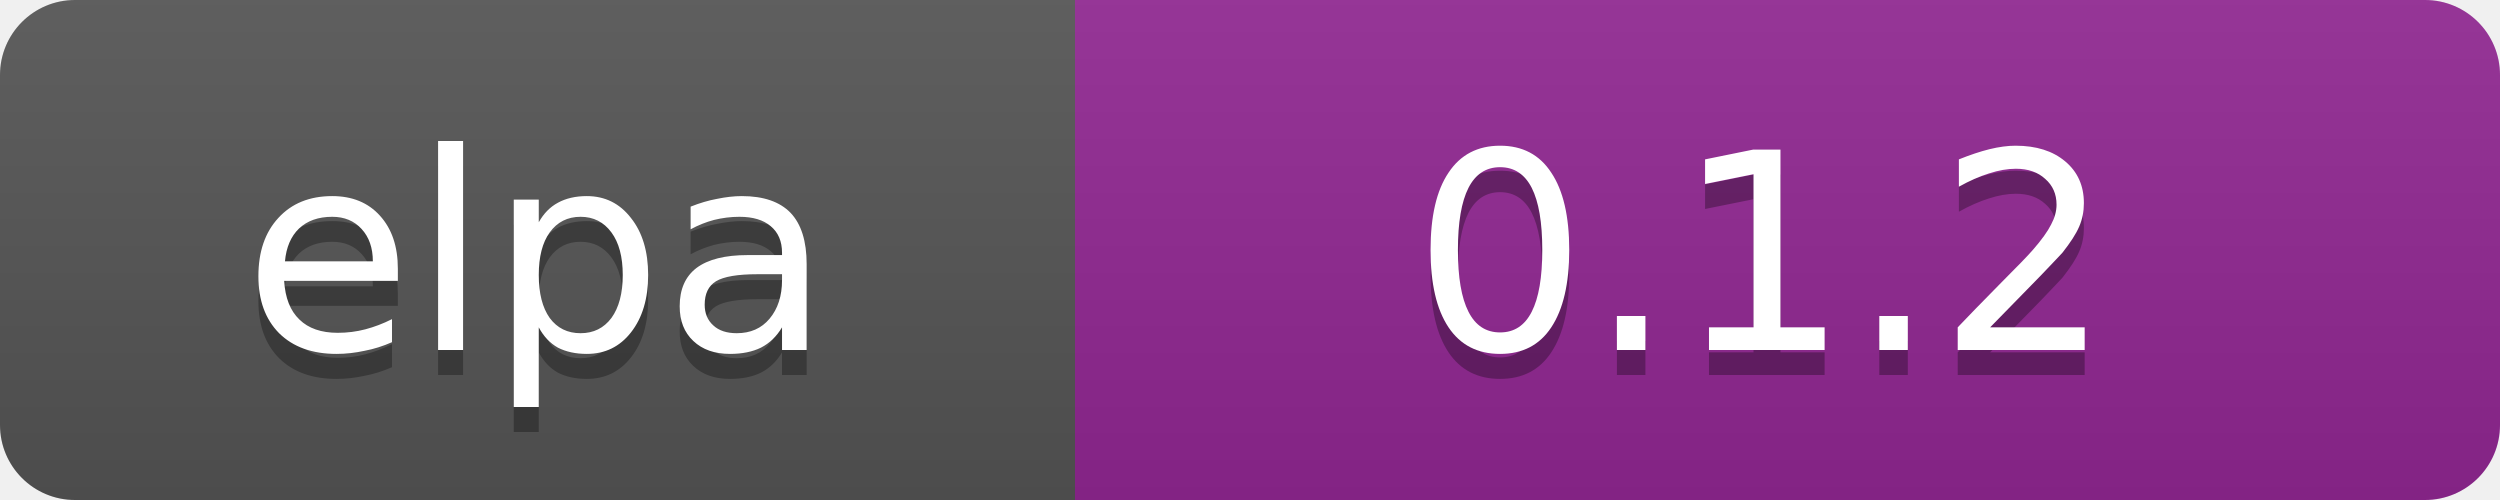
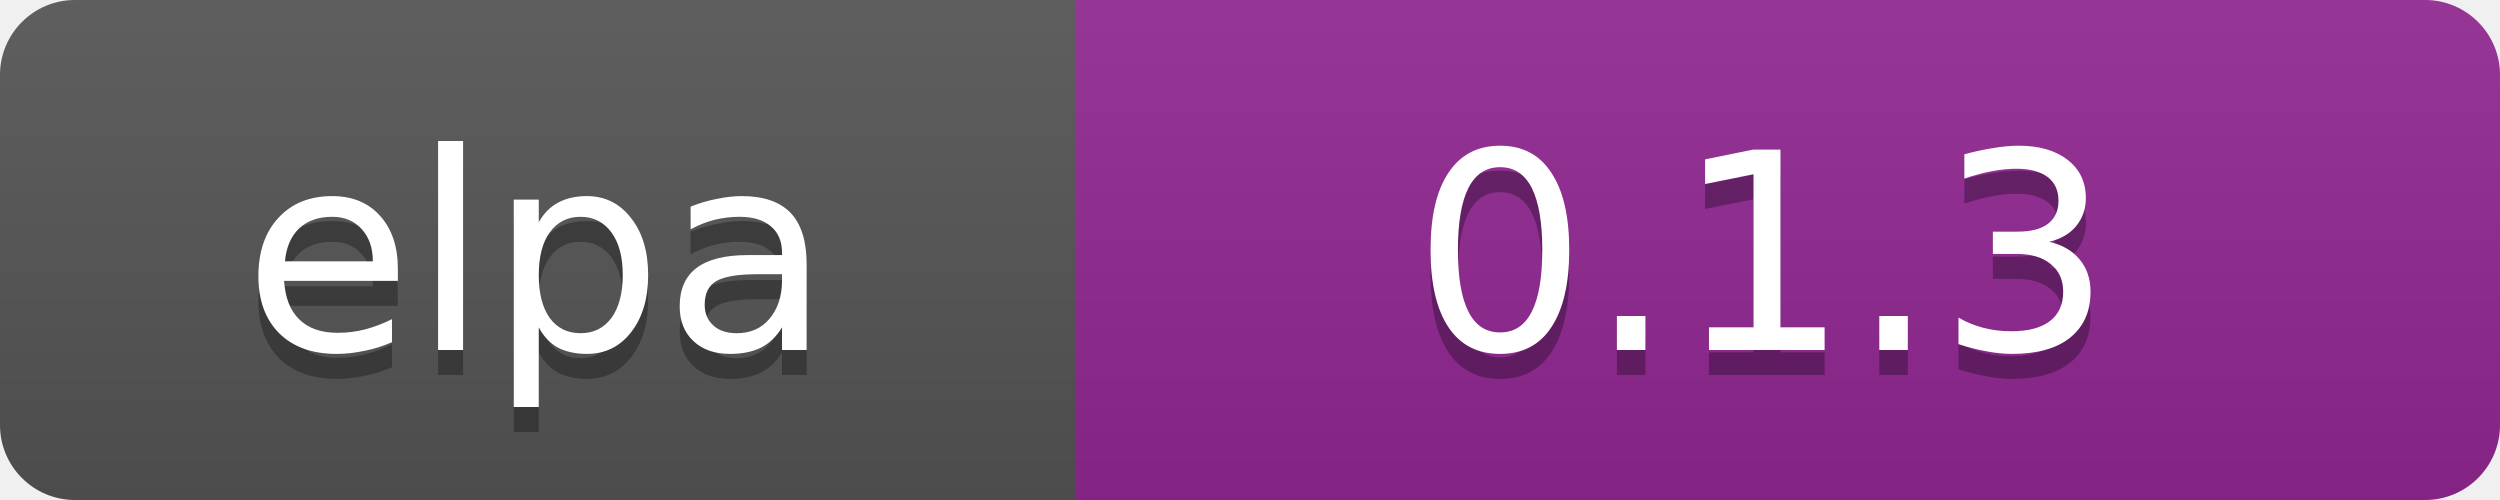
<svg xmlns="http://www.w3.org/2000/svg" width="100" height="20" data-ember-extension="1">
  <linearGradient id="b" x2="0" y2="100%">
    <stop offset="0" stop-color="#bbb" stop-opacity=".1" />
    <stop offset="1" stop-opacity=".1" />
  </linearGradient>
  <clipPath id="a">
    <rect width="100" height="20" rx="3" fill="#fff" />
  </clipPath>
  <g clip-path="url(#a)">
    <path fill="#555" d="M0 0h43v20H0z" />
    <path fill="#922793" d="M43 0h97v20H43z" />
    <path fill="url(#b)" d="M0 0h100v20H0z" />
  </g>
  <g fill="#fff" text-anchor="middle" font-family="DejaVu Sans,Verdana,Geneva,sans-serif" font-size="11">
    <text x="21.5" y="15" fill="#010101" fill-opacity=".3">elpa</text>
    <text x="21.5" y="14">elpa</text>
-     <text x="70.5" y="15" fill="#010101" fill-opacity=".3">0.1.2</text>
-     <text x="70.5" y="14">0.1.2</text>
+     <text x="70.5" y="15" fill="#010101" fill-opacity=".3">0.1.3</text>
+     <text x="70.5" y="14">0.1.3</text>
  </g>
</svg>
